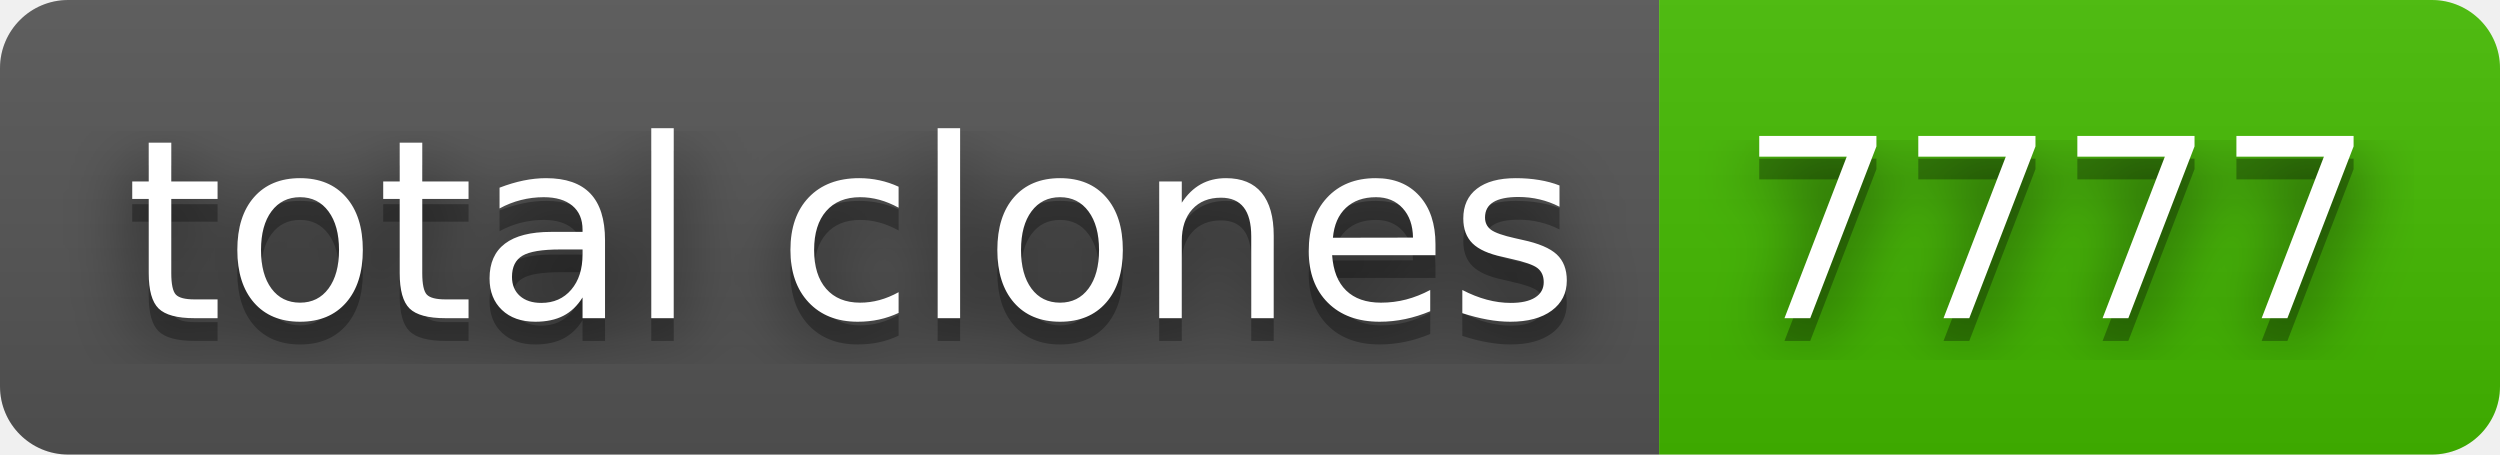
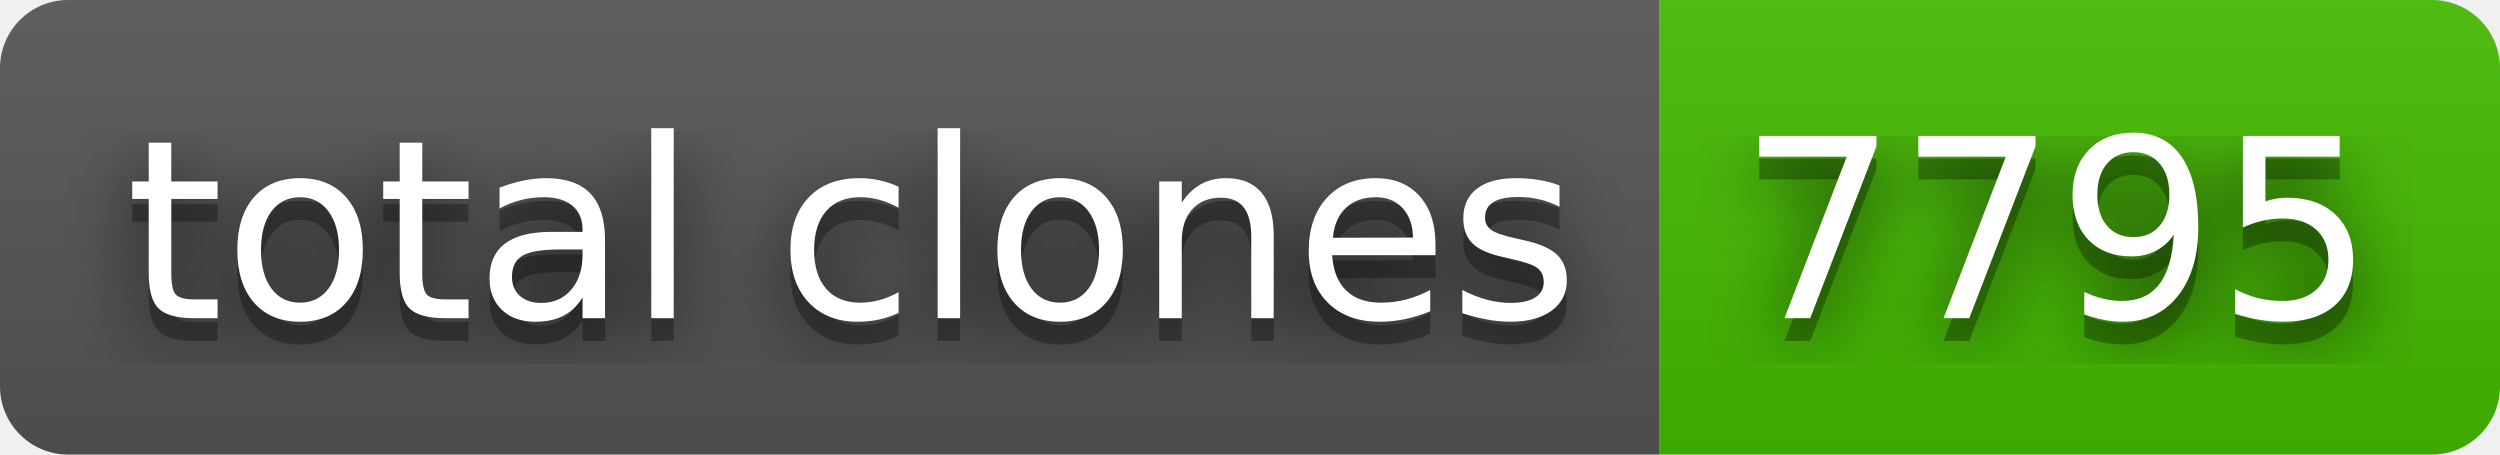
- <svg xmlns="http://www.w3.org/2000/svg" width="110" height="20" role="img" aria-label="total clones: 7777">
+ <svg xmlns="http://www.w3.org/2000/svg" width="110" height="20" role="img" aria-label="total clones: 7795">
  <filter id="blur">
    <feGaussianBlur stdDeviation="16" />
  </filter>
  <linearGradient id="s" x2="0" y2="100%">
    <stop offset="0" stop-color="#bbb" stop-opacity=".1" />
    <stop offset="1" stop-opacity=".1" />
  </linearGradient>
  <clipPath id="r">
    <rect width="110" height="20" rx="3" />
  </clipPath>
  <g clip-path="url(#r)">
    <rect width="73" height="20" fill="#555" />
    <rect x="73" width="37" height="20" fill="#4b0" />
    <rect width="110" height="20" fill="url(#s)" />
  </g>
  <g fill="#fff" text-anchor="middle" font-family="Verdana,Geneva,DejaVu Sans,sans-serif" text-rendering="geometricPrecision" font-size="110">
    <g transform="scale(.1)">
      <g aria-hidden="true" fill="#010101">
        <text x="375" y="150" fill-opacity=".8" filter="url(#blur)" textLength="630">total clones</text>
        <text x="375" y="150" fill-opacity=".3" textLength="630">total clones</text>
      </g>
      <text x="375" y="140" textLength="630">total clones</text>
    </g>
    <g transform="scale(.1)">
      <g aria-hidden="true" fill="#010101">
-         <text x="905" y="150" fill-opacity=".8" filter="url(#blur)" textLength="270">7777</text>
-         <text x="905" y="150" fill-opacity=".3" textLength="270">7777</text>
+         <text x="905" y="150" fill-opacity=".8" filter="url(#blur)" textLength="270">7795</text>
+         <text x="905" y="150" fill-opacity=".3" textLength="270">7795</text>
      </g>
-       <text x="905" y="140" textLength="270">7777</text>
+       <text x="905" y="140" textLength="270">7795</text>
    </g>
  </g>
</svg>
